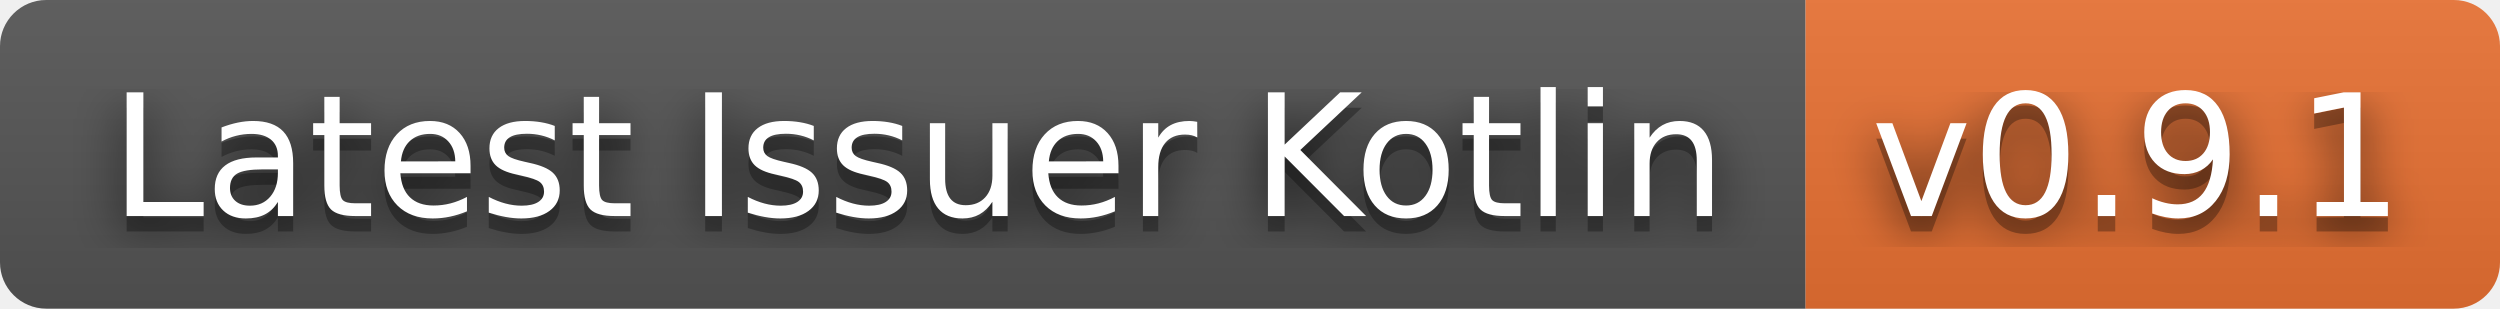
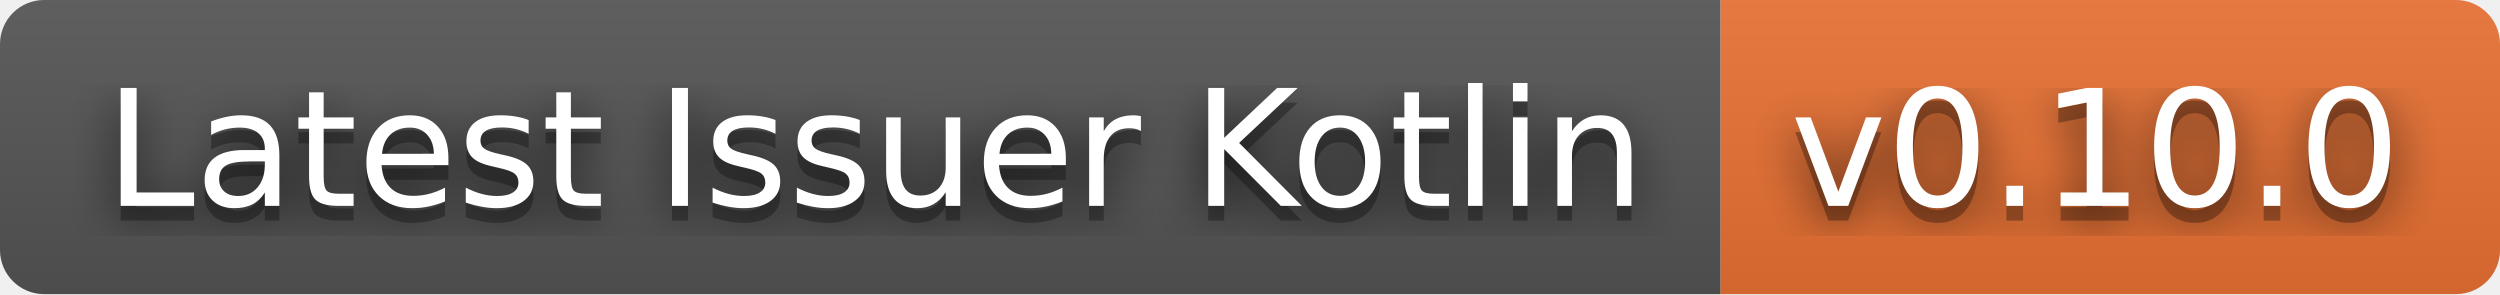
- <svg xmlns="http://www.w3.org/2000/svg" width="162" height="20" role="img" aria-label="Latest Issuer Kotlin: v0.9.1">
+ <svg xmlns="http://www.w3.org/2000/svg" width="170" height="20" role="img" aria-label="Latest Issuer Kotlin: v0.10.0">
  <filter id="blur">
    <feGaussianBlur stdDeviation="16" />
  </filter>
  <linearGradient id="s" x2="0" y2="100%">
    <stop offset="0" stop-color="#bbb" stop-opacity=".1" />
    <stop offset="1" stop-opacity=".1" />
  </linearGradient>
  <clipPath id="r">
-     <rect width="162" height="20" rx="3" />
+     <rect width="170" height="20" rx="3" />
  </clipPath>
  <g clip-path="url(#r)">
    <rect width="117" height="20" fill="#555" />
-     <rect x="117" width="45" height="20" fill="#ea7233" />
-     <rect width="162" height="20" fill="url(#s)" />
+     <rect x="117" width="53" height="20" fill="#ea7233" />
+     <rect width="170" height="20" fill="url(#s)" />
  </g>
  <g fill="#fff" text-anchor="middle" font-family="Verdana,Geneva,DejaVu Sans,sans-serif" text-rendering="geometricPrecision" font-size="110">
    <g transform="scale(.1)">
      <g aria-hidden="true" fill="#010101">
        <text x="595" y="150" fill-opacity=".8" filter="url(#blur)" textLength="1070">Latest Issuer Kotlin</text>
        <text x="595" y="150" fill-opacity=".3" textLength="1070">Latest Issuer Kotlin</text>
      </g>
      <text x="595" y="140" textLength="1070">Latest Issuer Kotlin</text>
    </g>
    <g transform="scale(.1)">
      <g aria-hidden="true" fill="#010101">
-         <text x="1385" y="150" fill-opacity=".8" filter="url(#blur)" textLength="350">v0.9.1</text>
-         <text x="1385" y="150" fill-opacity=".3" textLength="350">v0.9.1</text>
+         <text x="1425" y="150" fill-opacity=".8" filter="url(#blur)" textLength="430">v0.10.0</text>
+         <text x="1425" y="150" fill-opacity=".3" textLength="430">v0.10.0</text>
      </g>
-       <text x="1385" y="140" textLength="350">v0.9.1</text>
+       <text x="1425" y="140" textLength="430">v0.10.0</text>
    </g>
  </g>
</svg>
